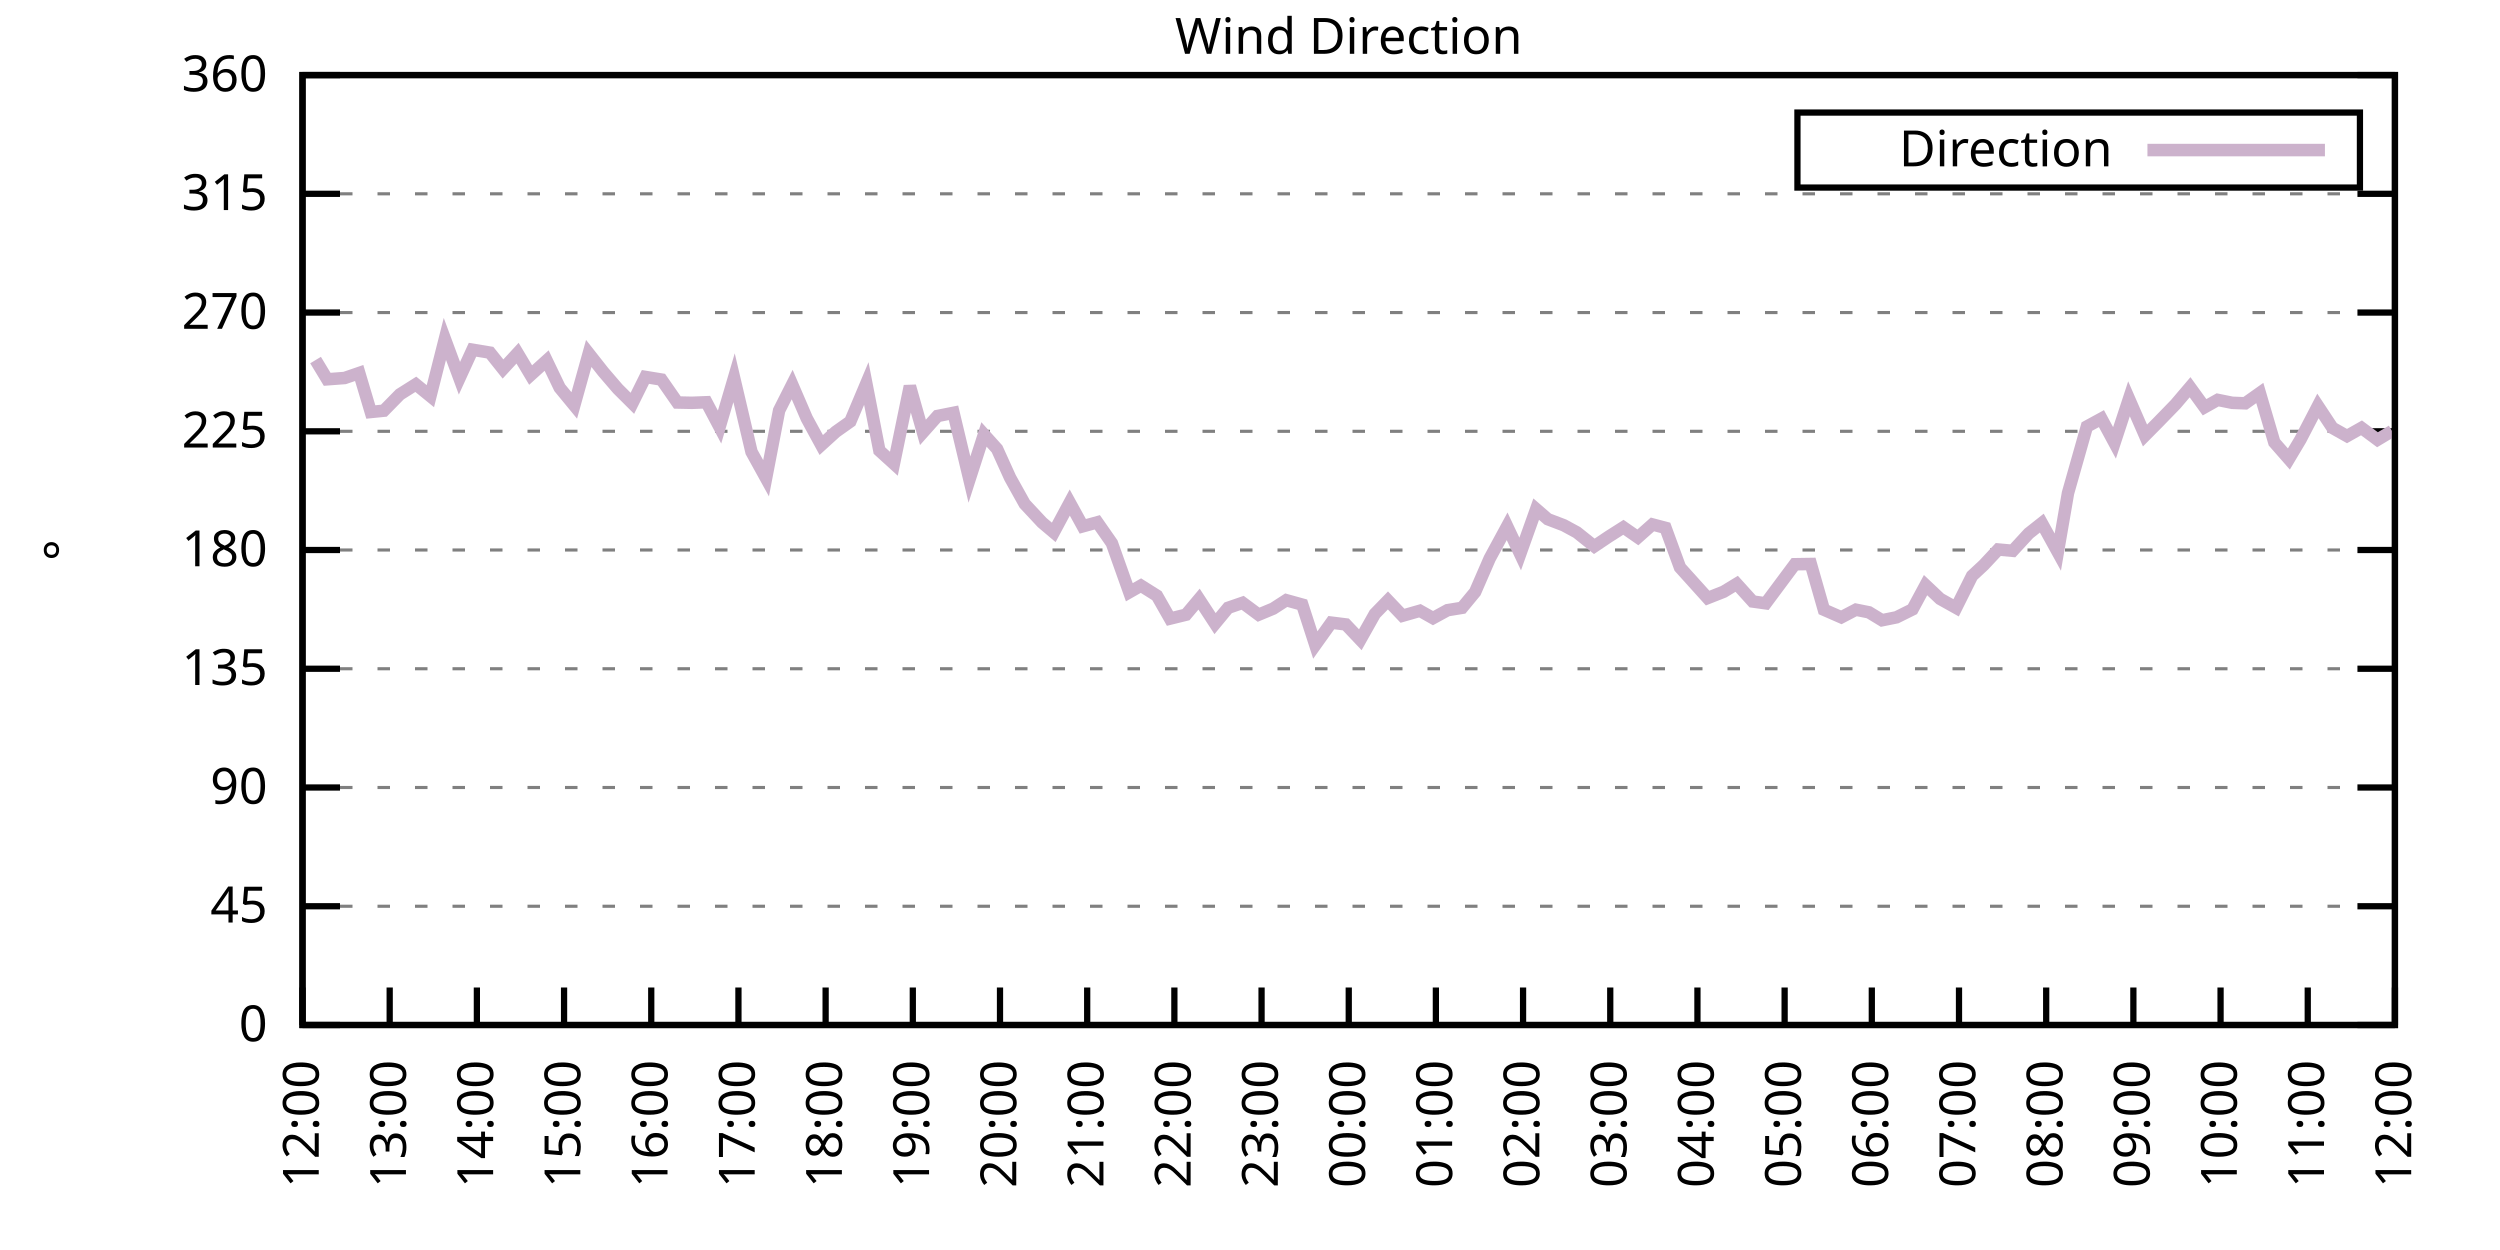
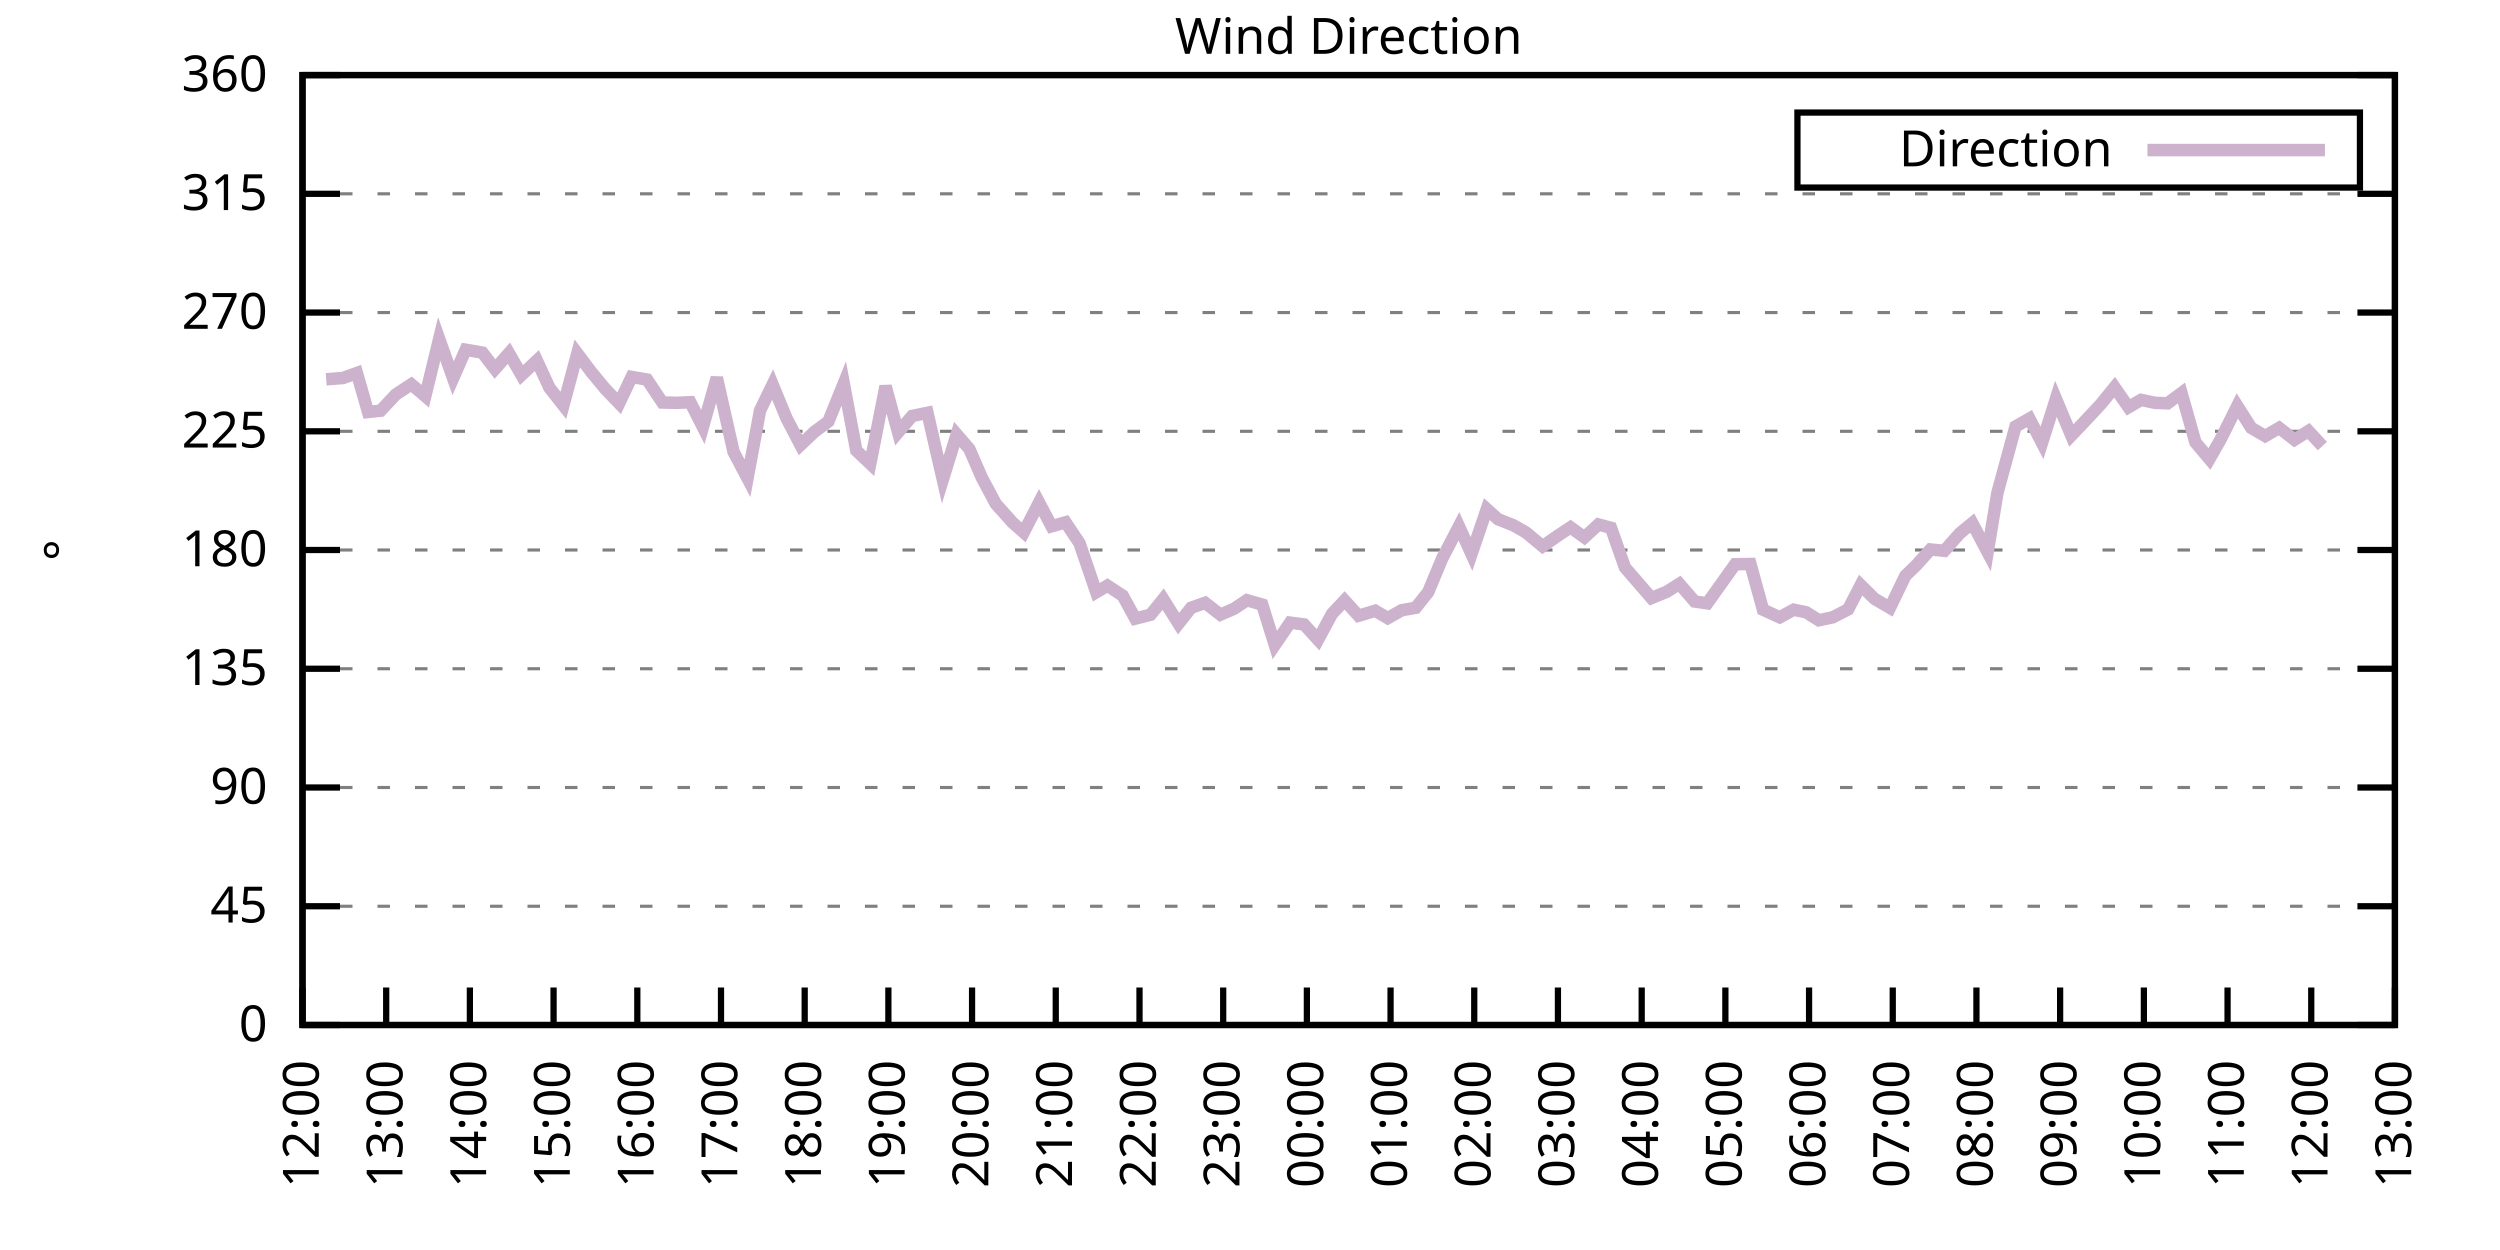
<svg xmlns="http://www.w3.org/2000/svg" xmlns:xlink="http://www.w3.org/1999/xlink" width="400" height="200" viewBox="0 0 400 200">
  <g id="gnuplot_canvas">
    <rect x="0" y="0" width="400" height="200" fill="none" />
    <defs>
      <circle id="gpDot" r="0.5" stroke-width="0.5" stroke="currentColor" />
      <path id="gpPt0" stroke-width="0.333" stroke="currentColor" d="M-1,0 h2 M0,-1 v2" />
      <path id="gpPt1" stroke-width="0.333" stroke="currentColor" d="M-1,-1 L1,1 M1,-1 L-1,1" />
      <path id="gpPt2" stroke-width="0.333" stroke="currentColor" d="M-1,0 L1,0 M0,-1 L0,1 M-1,-1 L1,1 M-1,1 L1,-1" />
      <rect id="gpPt3" stroke-width="0.333" stroke="currentColor" x="-1" y="-1" width="2" height="2" />
      <rect id="gpPt4" stroke-width="0.333" stroke="currentColor" fill="currentColor" x="-1" y="-1" width="2" height="2" />
      <circle id="gpPt5" stroke-width="0.333" stroke="currentColor" cx="0" cy="0" r="1" />
      <use xlink:href="#gpPt5" id="gpPt6" fill="currentColor" stroke="none" />
      <path id="gpPt7" stroke-width="0.333" stroke="currentColor" d="M0,-1.33 L-1.33,0.67 L1.33,0.67 z" />
      <use xlink:href="#gpPt7" id="gpPt8" fill="currentColor" stroke="none" />
      <use xlink:href="#gpPt7" id="gpPt9" stroke="currentColor" transform="rotate(180)" />
      <use xlink:href="#gpPt9" id="gpPt10" fill="currentColor" stroke="none" />
      <use xlink:href="#gpPt3" id="gpPt11" stroke="currentColor" transform="rotate(45)" />
      <use xlink:href="#gpPt11" id="gpPt12" fill="currentColor" stroke="none" />
      <path id="gpPt13" stroke-width="0.333" stroke="currentColor" d="M0,1.330 L1.265,0.411 L0.782,-1.067 L-0.782,-1.076 L-1.265,0.411 z" />
      <use xlink:href="#gpPt13" id="gpPt14" fill="currentColor" stroke="none" />
      <filter id="textbox" filterUnits="objectBoundingBox" x="0" y="0" height="1" width="1">
        <feFlood flood-color="white" flood-opacity="1" result="bgnd" />
        <feComposite in="SourceGraphic" in2="bgnd" operator="atop" />
      </filter>
      <filter id="greybox" filterUnits="objectBoundingBox" x="0" y="0" height="1" width="1">
        <feFlood flood-color="lightgrey" flood-opacity="1" result="grey" />
        <feComposite in="SourceGraphic" in2="grey" operator="atop" />
      </filter>
    </defs>
    <g fill="none" color="white" stroke="currentColor" stroke-width="1.00" stroke-linecap="butt" stroke-linejoin="miter">
</g>
    <g fill="none" color="black" stroke="currentColor" stroke-width="1.00" stroke-linecap="butt" stroke-linejoin="miter">
      <g stroke="none" shape-rendering="crispEdges">
        <polygon fill="rgb(255, 255, 255)" points="48.40,164.00 383.18,164.00 383.18,12.02 48.40,12.02 " />
      </g>
    </g>
    <g fill="none" color="black" stroke="currentColor" stroke-width="1.00" stroke-linecap="butt" stroke-linejoin="miter">
</g>
    <g fill="none" color="black" stroke="black" stroke-width="0.50" stroke-linecap="butt" stroke-linejoin="miter">
</g>
    <g fill="none" color="gray" stroke="currentColor" stroke-width="0.50" stroke-linecap="butt" stroke-linejoin="miter">
      <path stroke="gray" stroke-dasharray="2,4" class="gridline" d="M48.40,164.00 L383.19,164.00  " />
    </g>
    <g fill="none" color="gray" stroke="gray" stroke-width="1.00" stroke-linecap="butt" stroke-linejoin="miter">
</g>
    <g fill="none" color="black" stroke="currentColor" stroke-width="1.00" stroke-linecap="butt" stroke-linejoin="miter">
      <path stroke="black" d="M48.40,164.00 L54.40,164.00 M383.19,164.00 L377.19,164.00  " />
      <g transform="translate(42.80,166.60)" stroke="none" fill="black" font-family="Sans" font-size="8.00" text-anchor="end">
        <text>
          <tspan font-family="Sans"> 0</tspan>
        </text>
      </g>
    </g>
    <g fill="none" color="black" stroke="currentColor" stroke-width="1.00" stroke-linecap="butt" stroke-linejoin="miter">
</g>
    <g fill="none" color="black" stroke="black" stroke-width="0.50" stroke-linecap="butt" stroke-linejoin="miter">
</g>
    <g fill="none" color="gray" stroke="currentColor" stroke-width="0.50" stroke-linecap="butt" stroke-linejoin="miter">
      <path stroke="gray" stroke-dasharray="2,4" class="gridline" d="M48.40,145.00 L383.19,145.00  " />
    </g>
    <g fill="none" color="gray" stroke="gray" stroke-width="1.00" stroke-linecap="butt" stroke-linejoin="miter">
</g>
    <g fill="none" color="black" stroke="currentColor" stroke-width="1.00" stroke-linecap="butt" stroke-linejoin="miter">
      <path stroke="black" d="M48.40,145.00 L54.40,145.00 M383.19,145.00 L377.19,145.00  " />
      <g transform="translate(42.80,147.60)" stroke="none" fill="black" font-family="Sans" font-size="8.00" text-anchor="end">
        <text>
          <tspan font-family="Sans"> 45</tspan>
        </text>
      </g>
    </g>
    <g fill="none" color="black" stroke="currentColor" stroke-width="1.00" stroke-linecap="butt" stroke-linejoin="miter">
</g>
    <g fill="none" color="black" stroke="black" stroke-width="0.50" stroke-linecap="butt" stroke-linejoin="miter">
</g>
    <g fill="none" color="gray" stroke="currentColor" stroke-width="0.50" stroke-linecap="butt" stroke-linejoin="miter">
      <path stroke="gray" stroke-dasharray="2,4" class="gridline" d="M48.40,126.00 L383.19,126.00  " />
    </g>
    <g fill="none" color="gray" stroke="gray" stroke-width="1.00" stroke-linecap="butt" stroke-linejoin="miter">
</g>
    <g fill="none" color="black" stroke="currentColor" stroke-width="1.00" stroke-linecap="butt" stroke-linejoin="miter">
      <path stroke="black" d="M48.40,126.00 L54.40,126.00 M383.19,126.00 L377.19,126.00  " />
      <g transform="translate(42.80,128.60)" stroke="none" fill="black" font-family="Sans" font-size="8.00" text-anchor="end">
        <text>
          <tspan font-family="Sans"> 90</tspan>
        </text>
      </g>
    </g>
    <g fill="none" color="black" stroke="currentColor" stroke-width="1.00" stroke-linecap="butt" stroke-linejoin="miter">
</g>
    <g fill="none" color="black" stroke="black" stroke-width="0.50" stroke-linecap="butt" stroke-linejoin="miter">
</g>
    <g fill="none" color="gray" stroke="currentColor" stroke-width="0.50" stroke-linecap="butt" stroke-linejoin="miter">
      <path stroke="gray" stroke-dasharray="2,4" class="gridline" d="M48.40,107.00 L383.19,107.00  " />
    </g>
    <g fill="none" color="gray" stroke="gray" stroke-width="1.00" stroke-linecap="butt" stroke-linejoin="miter">
</g>
    <g fill="none" color="black" stroke="currentColor" stroke-width="1.00" stroke-linecap="butt" stroke-linejoin="miter">
      <path stroke="black" d="M48.40,107.00 L54.40,107.00 M383.19,107.00 L377.19,107.00  " />
      <g transform="translate(42.80,109.60)" stroke="none" fill="black" font-family="Sans" font-size="8.00" text-anchor="end">
        <text>
          <tspan font-family="Sans"> 135</tspan>
        </text>
      </g>
    </g>
    <g fill="none" color="black" stroke="currentColor" stroke-width="1.00" stroke-linecap="butt" stroke-linejoin="miter">
</g>
    <g fill="none" color="black" stroke="black" stroke-width="0.50" stroke-linecap="butt" stroke-linejoin="miter">
</g>
    <g fill="none" color="gray" stroke="currentColor" stroke-width="0.50" stroke-linecap="butt" stroke-linejoin="miter">
      <path stroke="gray" stroke-dasharray="2,4" class="gridline" d="M48.40,88.00 L383.19,88.00  " />
    </g>
    <g fill="none" color="gray" stroke="gray" stroke-width="1.00" stroke-linecap="butt" stroke-linejoin="miter">
</g>
    <g fill="none" color="black" stroke="currentColor" stroke-width="1.00" stroke-linecap="butt" stroke-linejoin="miter">
      <path stroke="black" d="M48.40,88.00 L54.40,88.00 M383.19,88.00 L377.19,88.00  " />
      <g transform="translate(42.80,90.60)" stroke="none" fill="black" font-family="Sans" font-size="8.00" text-anchor="end">
        <text>
          <tspan font-family="Sans"> 180</tspan>
        </text>
      </g>
    </g>
    <g fill="none" color="black" stroke="currentColor" stroke-width="1.00" stroke-linecap="butt" stroke-linejoin="miter">
</g>
    <g fill="none" color="black" stroke="black" stroke-width="0.50" stroke-linecap="butt" stroke-linejoin="miter">
</g>
    <g fill="none" color="gray" stroke="currentColor" stroke-width="0.50" stroke-linecap="butt" stroke-linejoin="miter">
      <path stroke="gray" stroke-dasharray="2,4" class="gridline" d="M48.40,69.01 L383.19,69.01  " />
    </g>
    <g fill="none" color="gray" stroke="gray" stroke-width="1.00" stroke-linecap="butt" stroke-linejoin="miter">
</g>
    <g fill="none" color="black" stroke="currentColor" stroke-width="1.00" stroke-linecap="butt" stroke-linejoin="miter">
      <path stroke="black" d="M48.40,69.01 L54.40,69.01 M383.19,69.01 L377.19,69.01  " />
      <g transform="translate(42.80,71.61)" stroke="none" fill="black" font-family="Sans" font-size="8.00" text-anchor="end">
        <text>
          <tspan font-family="Sans"> 225</tspan>
        </text>
      </g>
    </g>
    <g fill="none" color="black" stroke="currentColor" stroke-width="1.00" stroke-linecap="butt" stroke-linejoin="miter">
</g>
    <g fill="none" color="black" stroke="black" stroke-width="0.50" stroke-linecap="butt" stroke-linejoin="miter">
</g>
    <g fill="none" color="gray" stroke="currentColor" stroke-width="0.50" stroke-linecap="butt" stroke-linejoin="miter">
      <path stroke="gray" stroke-dasharray="2,4" class="gridline" d="M48.40,50.01 L383.19,50.01  " />
    </g>
    <g fill="none" color="gray" stroke="gray" stroke-width="1.00" stroke-linecap="butt" stroke-linejoin="miter">
</g>
    <g fill="none" color="black" stroke="currentColor" stroke-width="1.00" stroke-linecap="butt" stroke-linejoin="miter">
      <path stroke="black" d="M48.40,50.01 L54.40,50.01 M383.19,50.01 L377.19,50.01  " />
      <g transform="translate(42.80,52.61)" stroke="none" fill="black" font-family="Sans" font-size="8.00" text-anchor="end">
        <text>
          <tspan font-family="Sans"> 270</tspan>
        </text>
      </g>
    </g>
    <g fill="none" color="black" stroke="currentColor" stroke-width="1.00" stroke-linecap="butt" stroke-linejoin="miter">
</g>
    <g fill="none" color="black" stroke="black" stroke-width="0.50" stroke-linecap="butt" stroke-linejoin="miter">
</g>
    <g fill="none" color="gray" stroke="currentColor" stroke-width="0.50" stroke-linecap="butt" stroke-linejoin="miter">
      <path stroke="gray" stroke-dasharray="2,4" class="gridline" d="M48.40,31.01 L383.19,31.01  " />
    </g>
    <g fill="none" color="gray" stroke="gray" stroke-width="1.00" stroke-linecap="butt" stroke-linejoin="miter">
</g>
    <g fill="none" color="black" stroke="currentColor" stroke-width="1.00" stroke-linecap="butt" stroke-linejoin="miter">
      <path stroke="black" d="M48.40,31.01 L54.40,31.01 M383.19,31.01 L377.19,31.01  " />
      <g transform="translate(42.80,33.61)" stroke="none" fill="black" font-family="Sans" font-size="8.00" text-anchor="end">
        <text>
          <tspan font-family="Sans"> 315</tspan>
        </text>
      </g>
    </g>
    <g fill="none" color="black" stroke="currentColor" stroke-width="1.00" stroke-linecap="butt" stroke-linejoin="miter">
</g>
    <g fill="none" color="black" stroke="black" stroke-width="0.50" stroke-linecap="butt" stroke-linejoin="miter">
</g>
    <g fill="none" color="gray" stroke="currentColor" stroke-width="0.50" stroke-linecap="butt" stroke-linejoin="miter">
      <path stroke="gray" stroke-dasharray="2,4" class="gridline" d="M48.40,12.01 L383.19,12.01  " />
    </g>
    <g fill="none" color="gray" stroke="gray" stroke-width="1.00" stroke-linecap="butt" stroke-linejoin="miter">
</g>
    <g fill="none" color="black" stroke="currentColor" stroke-width="1.00" stroke-linecap="butt" stroke-linejoin="miter">
      <path stroke="black" d="M48.40,12.01 L54.40,12.01 M383.19,12.01 L377.19,12.01  " />
      <g transform="translate(42.80,14.61)" stroke="none" fill="black" font-family="Sans" font-size="8.00" text-anchor="end">
        <text>
          <tspan font-family="Sans"> 360</tspan>
        </text>
      </g>
    </g>
    <g fill="none" color="black" stroke="currentColor" stroke-width="1.00" stroke-linecap="butt" stroke-linejoin="miter">
      <path stroke="black" d="M48.40,164.00 L48.40,158.00  " />
      <g transform="translate(51.00,169.60) rotate(270.00)" stroke="none" fill="black" font-family="Sans" font-size="8.00" text-anchor="end">
        <text>
          <tspan font-family="Sans">12:00</tspan>
        </text>
      </g>
    </g>
    <g fill="none" color="black" stroke="currentColor" stroke-width="1.00" stroke-linecap="butt" stroke-linejoin="miter">
-       <path stroke="black" d="M62.35,164.00 L62.35,158.00  " />
-       <g transform="translate(64.95,169.60) rotate(270.00)" stroke="none" fill="black" font-family="Sans" font-size="8.00" text-anchor="end">
+       <path stroke="black" d="M61.79,164.00 L61.79,158.00  " />
+       <g transform="translate(64.39,169.60) rotate(270.00)" stroke="none" fill="black" font-family="Sans" font-size="8.00" text-anchor="end">
        <text>
          <tspan font-family="Sans">13:00</tspan>
        </text>
      </g>
    </g>
    <g fill="none" color="black" stroke="currentColor" stroke-width="1.00" stroke-linecap="butt" stroke-linejoin="miter">
-       <path stroke="black" d="M76.30,164.00 L76.30,158.00  " />
-       <g transform="translate(78.90,169.60) rotate(270.00)" stroke="none" fill="black" font-family="Sans" font-size="8.00" text-anchor="end">
+       <path stroke="black" d="M75.18,164.00 L75.18,158.00  " />
+       <g transform="translate(77.78,169.60) rotate(270.00)" stroke="none" fill="black" font-family="Sans" font-size="8.00" text-anchor="end">
        <text>
          <tspan font-family="Sans">14:00</tspan>
        </text>
      </g>
    </g>
    <g fill="none" color="black" stroke="currentColor" stroke-width="1.00" stroke-linecap="butt" stroke-linejoin="miter">
-       <path stroke="black" d="M90.25,164.00 L90.25,158.00  " />
-       <g transform="translate(92.85,169.60) rotate(270.00)" stroke="none" fill="black" font-family="Sans" font-size="8.00" text-anchor="end">
+       <path stroke="black" d="M88.57,164.00 L88.57,158.00  " />
+       <g transform="translate(91.17,169.60) rotate(270.00)" stroke="none" fill="black" font-family="Sans" font-size="8.00" text-anchor="end">
        <text>
          <tspan font-family="Sans">15:00</tspan>
        </text>
      </g>
    </g>
    <g fill="none" color="black" stroke="currentColor" stroke-width="1.00" stroke-linecap="butt" stroke-linejoin="miter">
-       <path stroke="black" d="M104.20,164.00 L104.20,158.00  " />
-       <g transform="translate(106.80,169.60) rotate(270.00)" stroke="none" fill="black" font-family="Sans" font-size="8.00" text-anchor="end">
+       <path stroke="black" d="M101.97,164.00 L101.97,158.00  " />
+       <g transform="translate(104.57,169.60) rotate(270.00)" stroke="none" fill="black" font-family="Sans" font-size="8.00" text-anchor="end">
        <text>
          <tspan font-family="Sans">16:00</tspan>
        </text>
      </g>
    </g>
    <g fill="none" color="black" stroke="currentColor" stroke-width="1.00" stroke-linecap="butt" stroke-linejoin="miter">
-       <path stroke="black" d="M118.15,164.00 L118.15,158.00  " />
-       <g transform="translate(120.75,169.60) rotate(270.00)" stroke="none" fill="black" font-family="Sans" font-size="8.00" text-anchor="end">
+       <path stroke="black" d="M115.36,164.00 L115.36,158.00  " />
+       <g transform="translate(117.96,169.60) rotate(270.00)" stroke="none" fill="black" font-family="Sans" font-size="8.00" text-anchor="end">
        <text>
          <tspan font-family="Sans">17:00</tspan>
        </text>
      </g>
    </g>
    <g fill="none" color="black" stroke="currentColor" stroke-width="1.00" stroke-linecap="butt" stroke-linejoin="miter">
-       <path stroke="black" d="M132.10,164.00 L132.10,158.00  " />
-       <g transform="translate(134.70,169.60) rotate(270.00)" stroke="none" fill="black" font-family="Sans" font-size="8.00" text-anchor="end">
+       <path stroke="black" d="M128.75,164.00 L128.75,158.00  " />
+       <g transform="translate(131.35,169.60) rotate(270.00)" stroke="none" fill="black" font-family="Sans" font-size="8.00" text-anchor="end">
        <text>
          <tspan font-family="Sans">18:00</tspan>
        </text>
      </g>
    </g>
    <g fill="none" color="black" stroke="currentColor" stroke-width="1.00" stroke-linecap="butt" stroke-linejoin="miter">
-       <path stroke="black" d="M146.05,164.00 L146.05,158.00  " />
-       <g transform="translate(148.65,169.60) rotate(270.00)" stroke="none" fill="black" font-family="Sans" font-size="8.00" text-anchor="end">
+       <path stroke="black" d="M142.14,164.00 L142.14,158.00  " />
+       <g transform="translate(144.74,169.60) rotate(270.00)" stroke="none" fill="black" font-family="Sans" font-size="8.00" text-anchor="end">
        <text>
          <tspan font-family="Sans">19:00</tspan>
        </text>
      </g>
    </g>
    <g fill="none" color="black" stroke="currentColor" stroke-width="1.00" stroke-linecap="butt" stroke-linejoin="miter">
-       <path stroke="black" d="M160.00,164.00 L160.00,158.00  " />
-       <g transform="translate(162.60,169.60) rotate(270.00)" stroke="none" fill="black" font-family="Sans" font-size="8.00" text-anchor="end">
+       <path stroke="black" d="M155.53,164.00 L155.53,158.00  " />
+       <g transform="translate(158.13,169.60) rotate(270.00)" stroke="none" fill="black" font-family="Sans" font-size="8.00" text-anchor="end">
        <text>
          <tspan font-family="Sans">20:00</tspan>
        </text>
      </g>
    </g>
    <g fill="none" color="black" stroke="currentColor" stroke-width="1.00" stroke-linecap="butt" stroke-linejoin="miter">
-       <path stroke="black" d="M173.95,164.00 L173.95,158.00  " />
-       <g transform="translate(176.55,169.60) rotate(270.00)" stroke="none" fill="black" font-family="Sans" font-size="8.00" text-anchor="end">
+       <path stroke="black" d="M168.92,164.00 L168.92,158.00  " />
+       <g transform="translate(171.52,169.60) rotate(270.00)" stroke="none" fill="black" font-family="Sans" font-size="8.00" text-anchor="end">
        <text>
          <tspan font-family="Sans">21:00</tspan>
        </text>
      </g>
    </g>
    <g fill="none" color="black" stroke="currentColor" stroke-width="1.00" stroke-linecap="butt" stroke-linejoin="miter">
-       <path stroke="black" d="M187.90,164.00 L187.90,158.00  " />
-       <g transform="translate(190.50,169.60) rotate(270.00)" stroke="none" fill="black" font-family="Sans" font-size="8.00" text-anchor="end">
+       <path stroke="black" d="M182.32,164.00 L182.32,158.00  " />
+       <g transform="translate(184.92,169.60) rotate(270.00)" stroke="none" fill="black" font-family="Sans" font-size="8.00" text-anchor="end">
        <text>
          <tspan font-family="Sans">22:00</tspan>
        </text>
      </g>
    </g>
    <g fill="none" color="black" stroke="currentColor" stroke-width="1.00" stroke-linecap="butt" stroke-linejoin="miter">
-       <path stroke="black" d="M201.85,164.00 L201.85,158.00  " />
-       <g transform="translate(204.45,169.60) rotate(270.00)" stroke="none" fill="black" font-family="Sans" font-size="8.00" text-anchor="end">
+       <path stroke="black" d="M195.71,164.00 L195.71,158.00  " />
+       <g transform="translate(198.31,169.60) rotate(270.00)" stroke="none" fill="black" font-family="Sans" font-size="8.00" text-anchor="end">
        <text>
          <tspan font-family="Sans">23:00</tspan>
        </text>
      </g>
    </g>
    <g fill="none" color="black" stroke="currentColor" stroke-width="1.00" stroke-linecap="butt" stroke-linejoin="miter">
-       <path stroke="black" d="M215.80,164.00 L215.80,158.00  " />
-       <g transform="translate(218.40,169.60) rotate(270.00)" stroke="none" fill="black" font-family="Sans" font-size="8.00" text-anchor="end">
+       <path stroke="black" d="M209.10,164.00 L209.10,158.00  " />
+       <g transform="translate(211.70,169.60) rotate(270.00)" stroke="none" fill="black" font-family="Sans" font-size="8.00" text-anchor="end">
        <text>
          <tspan font-family="Sans">00:00</tspan>
        </text>
      </g>
    </g>
    <g fill="none" color="black" stroke="currentColor" stroke-width="1.00" stroke-linecap="butt" stroke-linejoin="miter">
-       <path stroke="black" d="M229.74,164.00 L229.74,158.00  " />
-       <g transform="translate(232.34,169.60) rotate(270.00)" stroke="none" fill="black" font-family="Sans" font-size="8.00" text-anchor="end">
+       <path stroke="black" d="M222.49,164.00 L222.49,158.00  " />
+       <g transform="translate(225.09,169.60) rotate(270.00)" stroke="none" fill="black" font-family="Sans" font-size="8.00" text-anchor="end">
        <text>
          <tspan font-family="Sans">01:00</tspan>
        </text>
      </g>
    </g>
    <g fill="none" color="black" stroke="currentColor" stroke-width="1.00" stroke-linecap="butt" stroke-linejoin="miter">
-       <path stroke="black" d="M243.69,164.00 L243.69,158.00  " />
-       <g transform="translate(246.29,169.60) rotate(270.00)" stroke="none" fill="black" font-family="Sans" font-size="8.00" text-anchor="end">
+       <path stroke="black" d="M235.88,164.00 L235.88,158.00  " />
+       <g transform="translate(238.48,169.60) rotate(270.00)" stroke="none" fill="black" font-family="Sans" font-size="8.00" text-anchor="end">
        <text>
          <tspan font-family="Sans">02:00</tspan>
        </text>
      </g>
    </g>
    <g fill="none" color="black" stroke="currentColor" stroke-width="1.00" stroke-linecap="butt" stroke-linejoin="miter">
-       <path stroke="black" d="M257.64,164.00 L257.64,158.00  " />
-       <g transform="translate(260.24,169.60) rotate(270.00)" stroke="none" fill="black" font-family="Sans" font-size="8.00" text-anchor="end">
+       <path stroke="black" d="M249.27,164.00 L249.27,158.00  " />
+       <g transform="translate(251.87,169.60) rotate(270.00)" stroke="none" fill="black" font-family="Sans" font-size="8.00" text-anchor="end">
        <text>
          <tspan font-family="Sans">03:00</tspan>
        </text>
      </g>
    </g>
    <g fill="none" color="black" stroke="currentColor" stroke-width="1.00" stroke-linecap="butt" stroke-linejoin="miter">
-       <path stroke="black" d="M271.59,164.00 L271.59,158.00  " />
-       <g transform="translate(274.19,169.60) rotate(270.00)" stroke="none" fill="black" font-family="Sans" font-size="8.00" text-anchor="end">
+       <path stroke="black" d="M262.67,164.00 L262.67,158.00  " />
+       <g transform="translate(265.27,169.60) rotate(270.00)" stroke="none" fill="black" font-family="Sans" font-size="8.00" text-anchor="end">
        <text>
          <tspan font-family="Sans">04:00</tspan>
        </text>
      </g>
    </g>
    <g fill="none" color="black" stroke="currentColor" stroke-width="1.00" stroke-linecap="butt" stroke-linejoin="miter">
-       <path stroke="black" d="M285.54,164.00 L285.54,158.00  " />
-       <g transform="translate(288.14,169.60) rotate(270.00)" stroke="none" fill="black" font-family="Sans" font-size="8.00" text-anchor="end">
+       <path stroke="black" d="M276.06,164.00 L276.06,158.00  " />
+       <g transform="translate(278.66,169.60) rotate(270.00)" stroke="none" fill="black" font-family="Sans" font-size="8.00" text-anchor="end">
        <text>
          <tspan font-family="Sans">05:00</tspan>
        </text>
      </g>
    </g>
    <g fill="none" color="black" stroke="currentColor" stroke-width="1.00" stroke-linecap="butt" stroke-linejoin="miter">
-       <path stroke="black" d="M299.49,164.00 L299.49,158.00  " />
-       <g transform="translate(302.09,169.60) rotate(270.00)" stroke="none" fill="black" font-family="Sans" font-size="8.00" text-anchor="end">
+       <path stroke="black" d="M289.45,164.00 L289.45,158.00  " />
+       <g transform="translate(292.05,169.60) rotate(270.00)" stroke="none" fill="black" font-family="Sans" font-size="8.00" text-anchor="end">
        <text>
          <tspan font-family="Sans">06:00</tspan>
        </text>
      </g>
    </g>
    <g fill="none" color="black" stroke="currentColor" stroke-width="1.00" stroke-linecap="butt" stroke-linejoin="miter">
-       <path stroke="black" d="M313.44,164.00 L313.44,158.00  " />
-       <g transform="translate(316.04,169.60) rotate(270.00)" stroke="none" fill="black" font-family="Sans" font-size="8.00" text-anchor="end">
+       <path stroke="black" d="M302.84,164.00 L302.84,158.00  " />
+       <g transform="translate(305.44,169.60) rotate(270.00)" stroke="none" fill="black" font-family="Sans" font-size="8.00" text-anchor="end">
        <text>
          <tspan font-family="Sans">07:00</tspan>
        </text>
      </g>
    </g>
    <g fill="none" color="black" stroke="currentColor" stroke-width="1.00" stroke-linecap="butt" stroke-linejoin="miter">
-       <path stroke="black" d="M327.39,164.00 L327.39,158.00  " />
-       <g transform="translate(329.99,169.60) rotate(270.00)" stroke="none" fill="black" font-family="Sans" font-size="8.00" text-anchor="end">
+       <path stroke="black" d="M316.23,164.00 L316.23,158.00  " />
+       <g transform="translate(318.83,169.60) rotate(270.00)" stroke="none" fill="black" font-family="Sans" font-size="8.00" text-anchor="end">
        <text>
          <tspan font-family="Sans">08:00</tspan>
        </text>
      </g>
    </g>
    <g fill="none" color="black" stroke="currentColor" stroke-width="1.00" stroke-linecap="butt" stroke-linejoin="miter">
-       <path stroke="black" d="M341.34,164.00 L341.34,158.00  " />
-       <g transform="translate(343.94,169.60) rotate(270.00)" stroke="none" fill="black" font-family="Sans" font-size="8.00" text-anchor="end">
+       <path stroke="black" d="M329.62,164.00 L329.62,158.00  " />
+       <g transform="translate(332.22,169.60) rotate(270.00)" stroke="none" fill="black" font-family="Sans" font-size="8.00" text-anchor="end">
        <text>
          <tspan font-family="Sans">09:00</tspan>
        </text>
      </g>
    </g>
    <g fill="none" color="black" stroke="currentColor" stroke-width="1.00" stroke-linecap="butt" stroke-linejoin="miter">
-       <path stroke="black" d="M355.29,164.00 L355.29,158.00  " />
-       <g transform="translate(357.89,169.60) rotate(270.00)" stroke="none" fill="black" font-family="Sans" font-size="8.00" text-anchor="end">
+       <path stroke="black" d="M343.02,164.00 L343.02,158.00  " />
+       <g transform="translate(345.62,169.60) rotate(270.00)" stroke="none" fill="black" font-family="Sans" font-size="8.00" text-anchor="end">
        <text>
          <tspan font-family="Sans">10:00</tspan>
        </text>
      </g>
    </g>
    <g fill="none" color="black" stroke="currentColor" stroke-width="1.00" stroke-linecap="butt" stroke-linejoin="miter">
-       <path stroke="black" d="M369.24,164.00 L369.24,158.00  " />
-       <g transform="translate(371.84,169.60) rotate(270.00)" stroke="none" fill="black" font-family="Sans" font-size="8.00" text-anchor="end">
+       <path stroke="black" d="M356.41,164.00 L356.41,158.00  " />
+       <g transform="translate(359.01,169.60) rotate(270.00)" stroke="none" fill="black" font-family="Sans" font-size="8.00" text-anchor="end">
        <text>
          <tspan font-family="Sans">11:00</tspan>
+         </text>
+       </g>
+     </g>
+     <g fill="none" color="black" stroke="currentColor" stroke-width="1.00" stroke-linecap="butt" stroke-linejoin="miter">
+       <path stroke="black" d="M369.80,164.00 L369.80,158.00  " />
+       <g transform="translate(372.40,169.60) rotate(270.00)" stroke="none" fill="black" font-family="Sans" font-size="8.00" text-anchor="end">
+         <text>
+           <tspan font-family="Sans">12:00</tspan>
        </text>
      </g>
    </g>
    <g fill="none" color="black" stroke="currentColor" stroke-width="1.00" stroke-linecap="butt" stroke-linejoin="miter">
      <path stroke="black" d="M383.19,164.00 L383.19,158.00  " />
      <g transform="translate(385.79,169.60) rotate(270.00)" stroke="none" fill="black" font-family="Sans" font-size="8.00" text-anchor="end">
        <text>
-           <tspan font-family="Sans">12:00</tspan>
+           <tspan font-family="Sans">13:00</tspan>
        </text>
      </g>
    </g>
    <g fill="none" color="black" stroke="currentColor" stroke-width="1.00" stroke-linecap="butt" stroke-linejoin="miter">
</g>
    <g fill="none" color="black" stroke="currentColor" stroke-width="1.00" stroke-linecap="butt" stroke-linejoin="miter">
      <path stroke="black" d="M48.40,12.01 L48.40,164.00 L383.19,164.00 L383.19,12.01 L48.40,12.01 Z  " />
    </g>
    <g fill="none" color="black" stroke="currentColor" stroke-width="1.00" stroke-linecap="butt" stroke-linejoin="miter">
</g>
    <g fill="none" color="black" stroke="currentColor" stroke-width="1.00" stroke-linecap="butt" stroke-linejoin="miter">
      <path stroke="black" d="M287.59,30.01 L287.59,18.01 L377.59,18.01 L377.59,30.01 L287.59,30.01 Z  " />
    </g>
    <g id="Wind_direction_plot_1">
      <g fill="none" color="white" stroke="black" stroke-width="2.00" stroke-linecap="butt" stroke-linejoin="miter">
</g>
      <g fill="none" color="black" stroke="currentColor" stroke-width="2.00" stroke-linecap="butt" stroke-linejoin="miter">
        <g transform="translate(337.99,26.61)" stroke="none" fill="black" font-family="Sans" font-size="8.00" text-anchor="end">
          <text>
            <tspan font-family="Sans">Direction</tspan>
          </text>
        </g>
      </g>
      <g fill="none" color="black" stroke="currentColor" stroke-width="2.00" stroke-linecap="butt" stroke-linejoin="miter">
-         <path stroke="rgb(204, 178, 204)" d="M343.59,24.01 L371.99,24.01 M50.49,57.61 L52.35,60.69 L55.14,60.48 L57.47,59.68 L59.33,65.92 L61.42,65.71   L63.98,63.10 L66.53,61.49 L68.86,63.39 L71.18,54.23 L73.51,60.52 L75.60,55.96 L78.39,56.42 L80.48,59.04   L82.81,56.51 L84.90,60.01 L87.46,57.69 L89.55,62.04 L91.88,64.87 L94.20,56.55 L96.53,59.51 L98.85,62.21   L101.18,64.53 L103.27,60.31 L105.83,60.73 L108.38,64.40 L110.71,64.45 L113.03,64.36 L115.13,68.33 L117.45,60.44   L120.24,72.30 L122.57,76.52 L124.66,65.67 L126.75,61.53 L129.08,66.94 L131.40,71.20 L133.72,69.09 L136.05,67.44   L138.61,61.36 L140.70,72.09 L143.02,74.20 L145.58,61.79 L147.67,69.18 L150.00,66.56 L152.56,66.05 L155.11,76.73   L157.44,69.51 L159.53,71.83 L161.62,76.44 L163.95,80.62 L166.74,83.61 L168.60,85.18 L171.16,80.41 L173.25,84.21   L175.57,83.57 L177.90,86.91 L180.69,94.76 L182.55,93.70 L185.11,95.31 L187.20,98.98 L189.76,98.35 L191.85,95.86   L194.41,99.78 L196.50,97.25 L198.82,96.45 L201.38,98.35 L203.71,97.38 L205.80,96.03 L208.36,96.74 L210.45,103.20   L213.01,99.62 L215.33,99.91 L217.65,102.36 L219.98,98.22 L222.07,96.07 L224.40,98.52 L227.19,97.72 L229.28,98.90   L231.60,97.63 L233.93,97.25 L236.02,94.72 L238.35,89.36 L241.14,84.21 L243.23,88.64 L245.79,81.46 L247.65,83.07   L250.20,84.04 L252.30,85.18 L255.09,87.41 L257.41,85.85 L259.74,84.37 L262.06,85.98 L264.39,83.91 L266.48,84.46   L268.80,90.79 L273.22,95.69 L275.78,94.68 L277.87,93.41 L280.43,96.24 L282.52,96.53 L287.17,90.28 L289.73,90.24   L291.82,97.55 L294.61,98.77 L296.94,97.55 L299.03,97.97 L301.12,99.24 L303.44,98.77 L306.00,97.50 L308.09,93.62   L310.42,95.82 L312.98,97.25 L315.53,92.14 L317.39,90.41 L319.72,87.92 L322.04,88.13 L324.60,85.35 L326.69,83.70   L329.25,88.34 L330.88,78.89 L333.90,68.25 L336.23,66.98 L338.32,70.86 L340.64,63.81 L343.20,69.68 L345.29,67.57   L348.08,64.70 L350.41,61.96 L352.73,65.16 L354.83,63.98 L357.15,64.45 L359.24,64.53 L361.57,62.88 L363.89,70.78   L366.22,73.44 L368.08,70.32 L370.87,64.95 L373.19,68.46 L375.52,69.77 L377.84,68.46 L380.40,70.36 L382.73,68.96    " />
+         <path stroke="rgb(204, 178, 204)" d="M343.59,24.01 L371.99,24.01 M52.19,60.69 L54.87,60.48 L57.10,59.68 L58.89,65.92 L60.90,65.71 L63.35,63.10   L65.81,61.49 L68.04,63.39 L70.27,54.23 L72.50,60.52 L74.51,55.96 L77.19,56.42 L79.20,59.04 L81.43,56.51   L83.44,60.01 L85.90,57.69 L87.91,62.04 L90.14,64.87 L92.37,56.55 L94.60,59.51 L96.83,62.21 L99.06,64.53   L101.07,60.31 L103.53,60.73 L105.98,64.40 L108.22,64.45 L110.45,64.36 L112.46,68.33 L114.69,60.44 L117.37,72.30   L119.60,76.52 L121.61,65.67 L123.62,61.53 L125.85,66.94 L128.08,71.20 L130.31,69.09 L132.54,67.44 L135.00,61.36   L137.01,72.09 L139.24,74.20 L141.69,61.79 L143.70,69.18 L145.94,66.56 L148.39,66.05 L150.85,76.73 L153.08,69.51   L155.09,71.83 L157.10,76.44 L159.33,80.62 L162.01,83.61 L163.79,85.18 L166.25,80.41 L168.25,84.21 L170.49,83.57   L172.72,86.91 L175.40,94.76 L177.18,93.70 L179.64,95.31 L181.65,98.98 L184.10,98.35 L186.11,95.86 L188.57,99.78   L190.57,97.25 L192.81,96.45 L195.26,98.35 L197.49,97.38 L199.50,96.03 L201.96,96.74 L203.97,103.20 L206.42,99.62   L208.65,99.91 L210.88,102.36 L213.12,98.22 L215.13,96.07 L217.36,98.52 L220.04,97.72 L222.04,98.90 L224.28,97.63   L226.51,97.25 L228.52,94.72 L230.75,89.36 L233.43,84.21 L235.44,88.64 L237.89,81.46 L239.68,83.07 L242.13,84.04   L244.14,85.18 L246.82,87.41 L249.05,85.85 L251.28,84.37 L253.51,85.98 L255.75,83.91 L257.76,84.46 L259.99,90.79   L264.23,95.69 L266.68,94.68 L268.69,93.41 L271.15,96.24 L273.16,96.53 L277.62,90.28 L280.07,90.24 L282.08,97.55   L284.76,98.77 L286.99,97.55 L289.00,97.97 L291.01,99.24 L293.24,98.77 L295.70,97.50 L297.71,93.62 L299.94,95.82   L302.39,97.25 L304.85,92.14 L306.63,90.41 L308.87,87.92 L311.10,88.13 L313.55,85.35 L315.56,83.70 L318.02,88.34   L319.58,78.89 L322.48,68.25 L324.71,66.98 L326.72,70.86 L328.95,63.81 L331.41,69.68 L333.42,67.57 L336.10,64.70   L338.33,61.96 L340.56,65.16 L342.57,63.98 L344.80,64.45 L346.81,64.53 L349.04,62.88 L351.27,70.78 L353.51,73.44   L355.29,70.32 L357.97,64.95 L360.20,68.46 L362.43,69.77 L364.66,68.46 L367.12,70.36 L369.35,68.96 L371.58,71.37    " />
      </g>
    </g>
    <g fill="none" color="black" stroke="currentColor" stroke-width="2.00" stroke-linecap="butt" stroke-linejoin="miter">
</g>
    <g fill="none" color="black" stroke="black" stroke-width="1.00" stroke-linecap="butt" stroke-linejoin="miter">
</g>
    <g fill="none" color="black" stroke="currentColor" stroke-width="1.00" stroke-linecap="butt" stroke-linejoin="miter">
      <path stroke="black" d="M48.40,12.01 L48.40,164.00 L383.19,164.00 L383.19,12.01 L48.40,12.01 Z  " />
      <g transform="translate(12.80,88.01) rotate(270.00)" stroke="none" fill="black" font-family="Sans" font-size="8.00" text-anchor="middle">
        <text>
          <tspan font-family="Sans">°</tspan>
        </text>
      </g>
    </g>
    <g fill="none" color="black" stroke="currentColor" stroke-width="1.00" stroke-linecap="butt" stroke-linejoin="miter">
</g>
    <g fill="none" color="black" stroke="currentColor" stroke-width="1.00" stroke-linecap="butt" stroke-linejoin="miter">
      <g transform="translate(215.79,8.61)" stroke="none" fill="black" font-family="Sans" font-size="8.00" text-anchor="middle">
        <text>
          <tspan font-family="Sans">Wind Direction</tspan>
        </text>
      </g>
    </g>
    <g fill="none" color="black" stroke="currentColor" stroke-width="1.00" stroke-linecap="butt" stroke-linejoin="miter">
</g>
  </g>
</svg>
